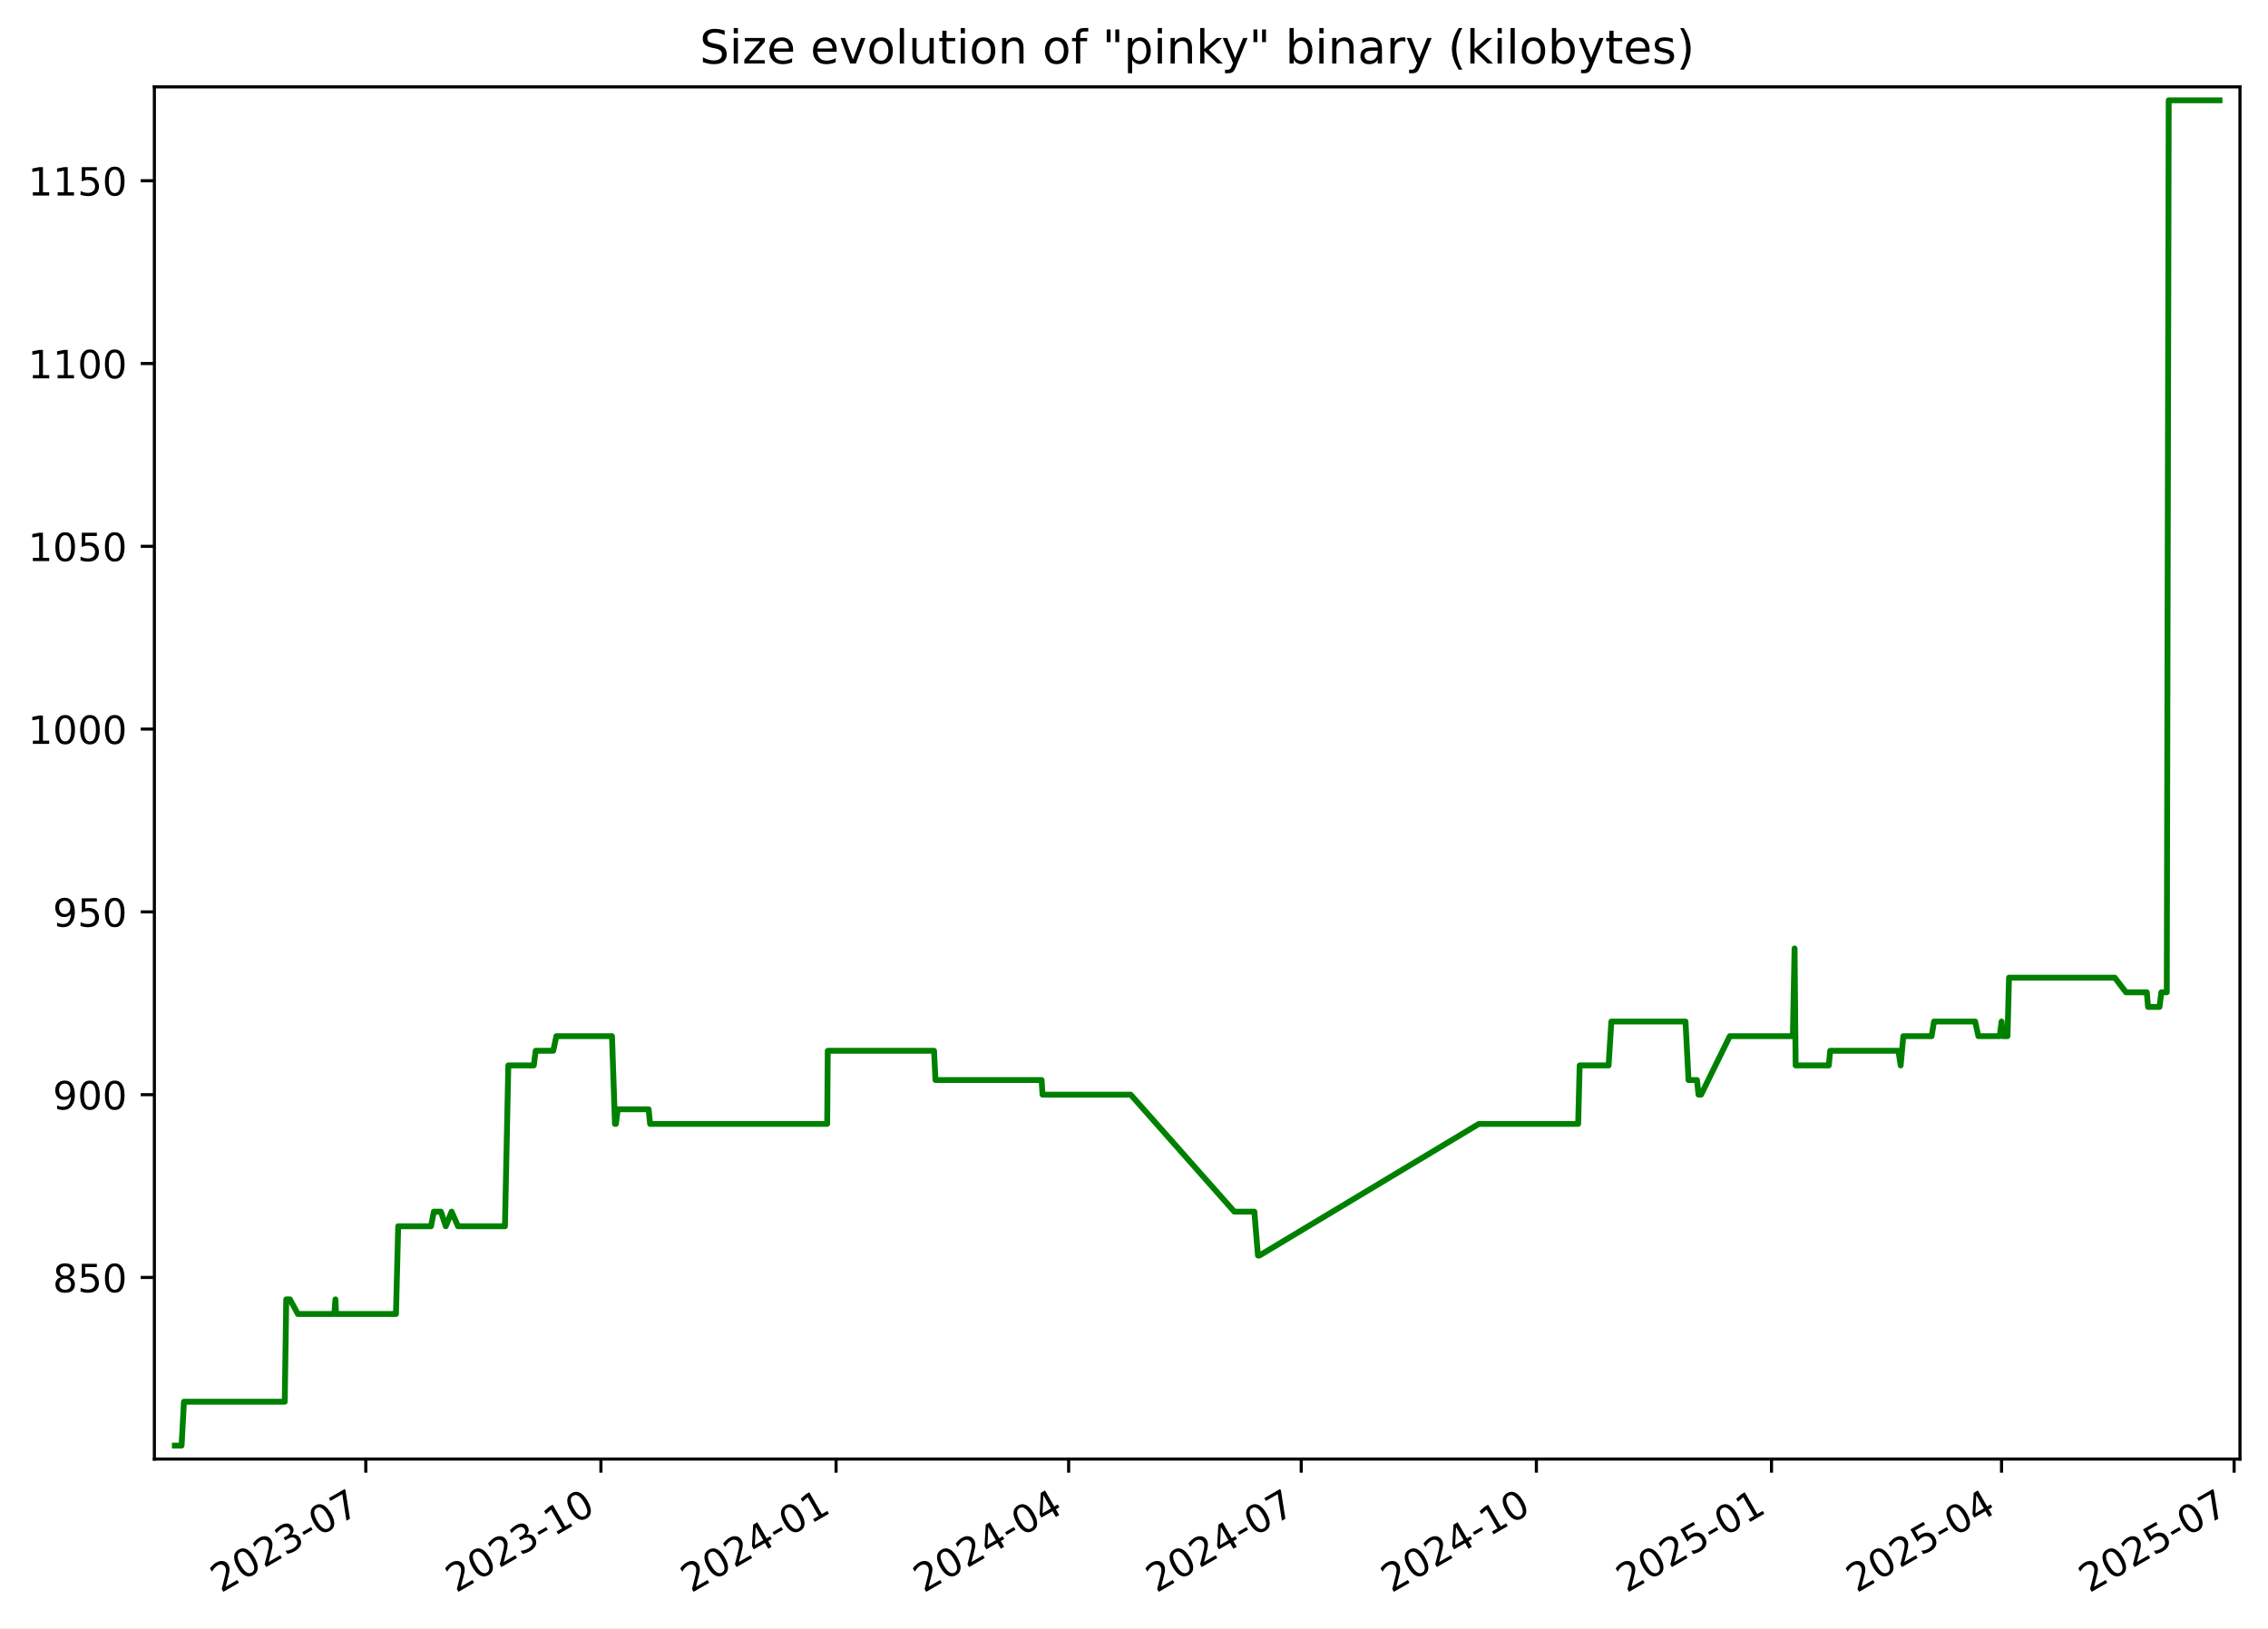
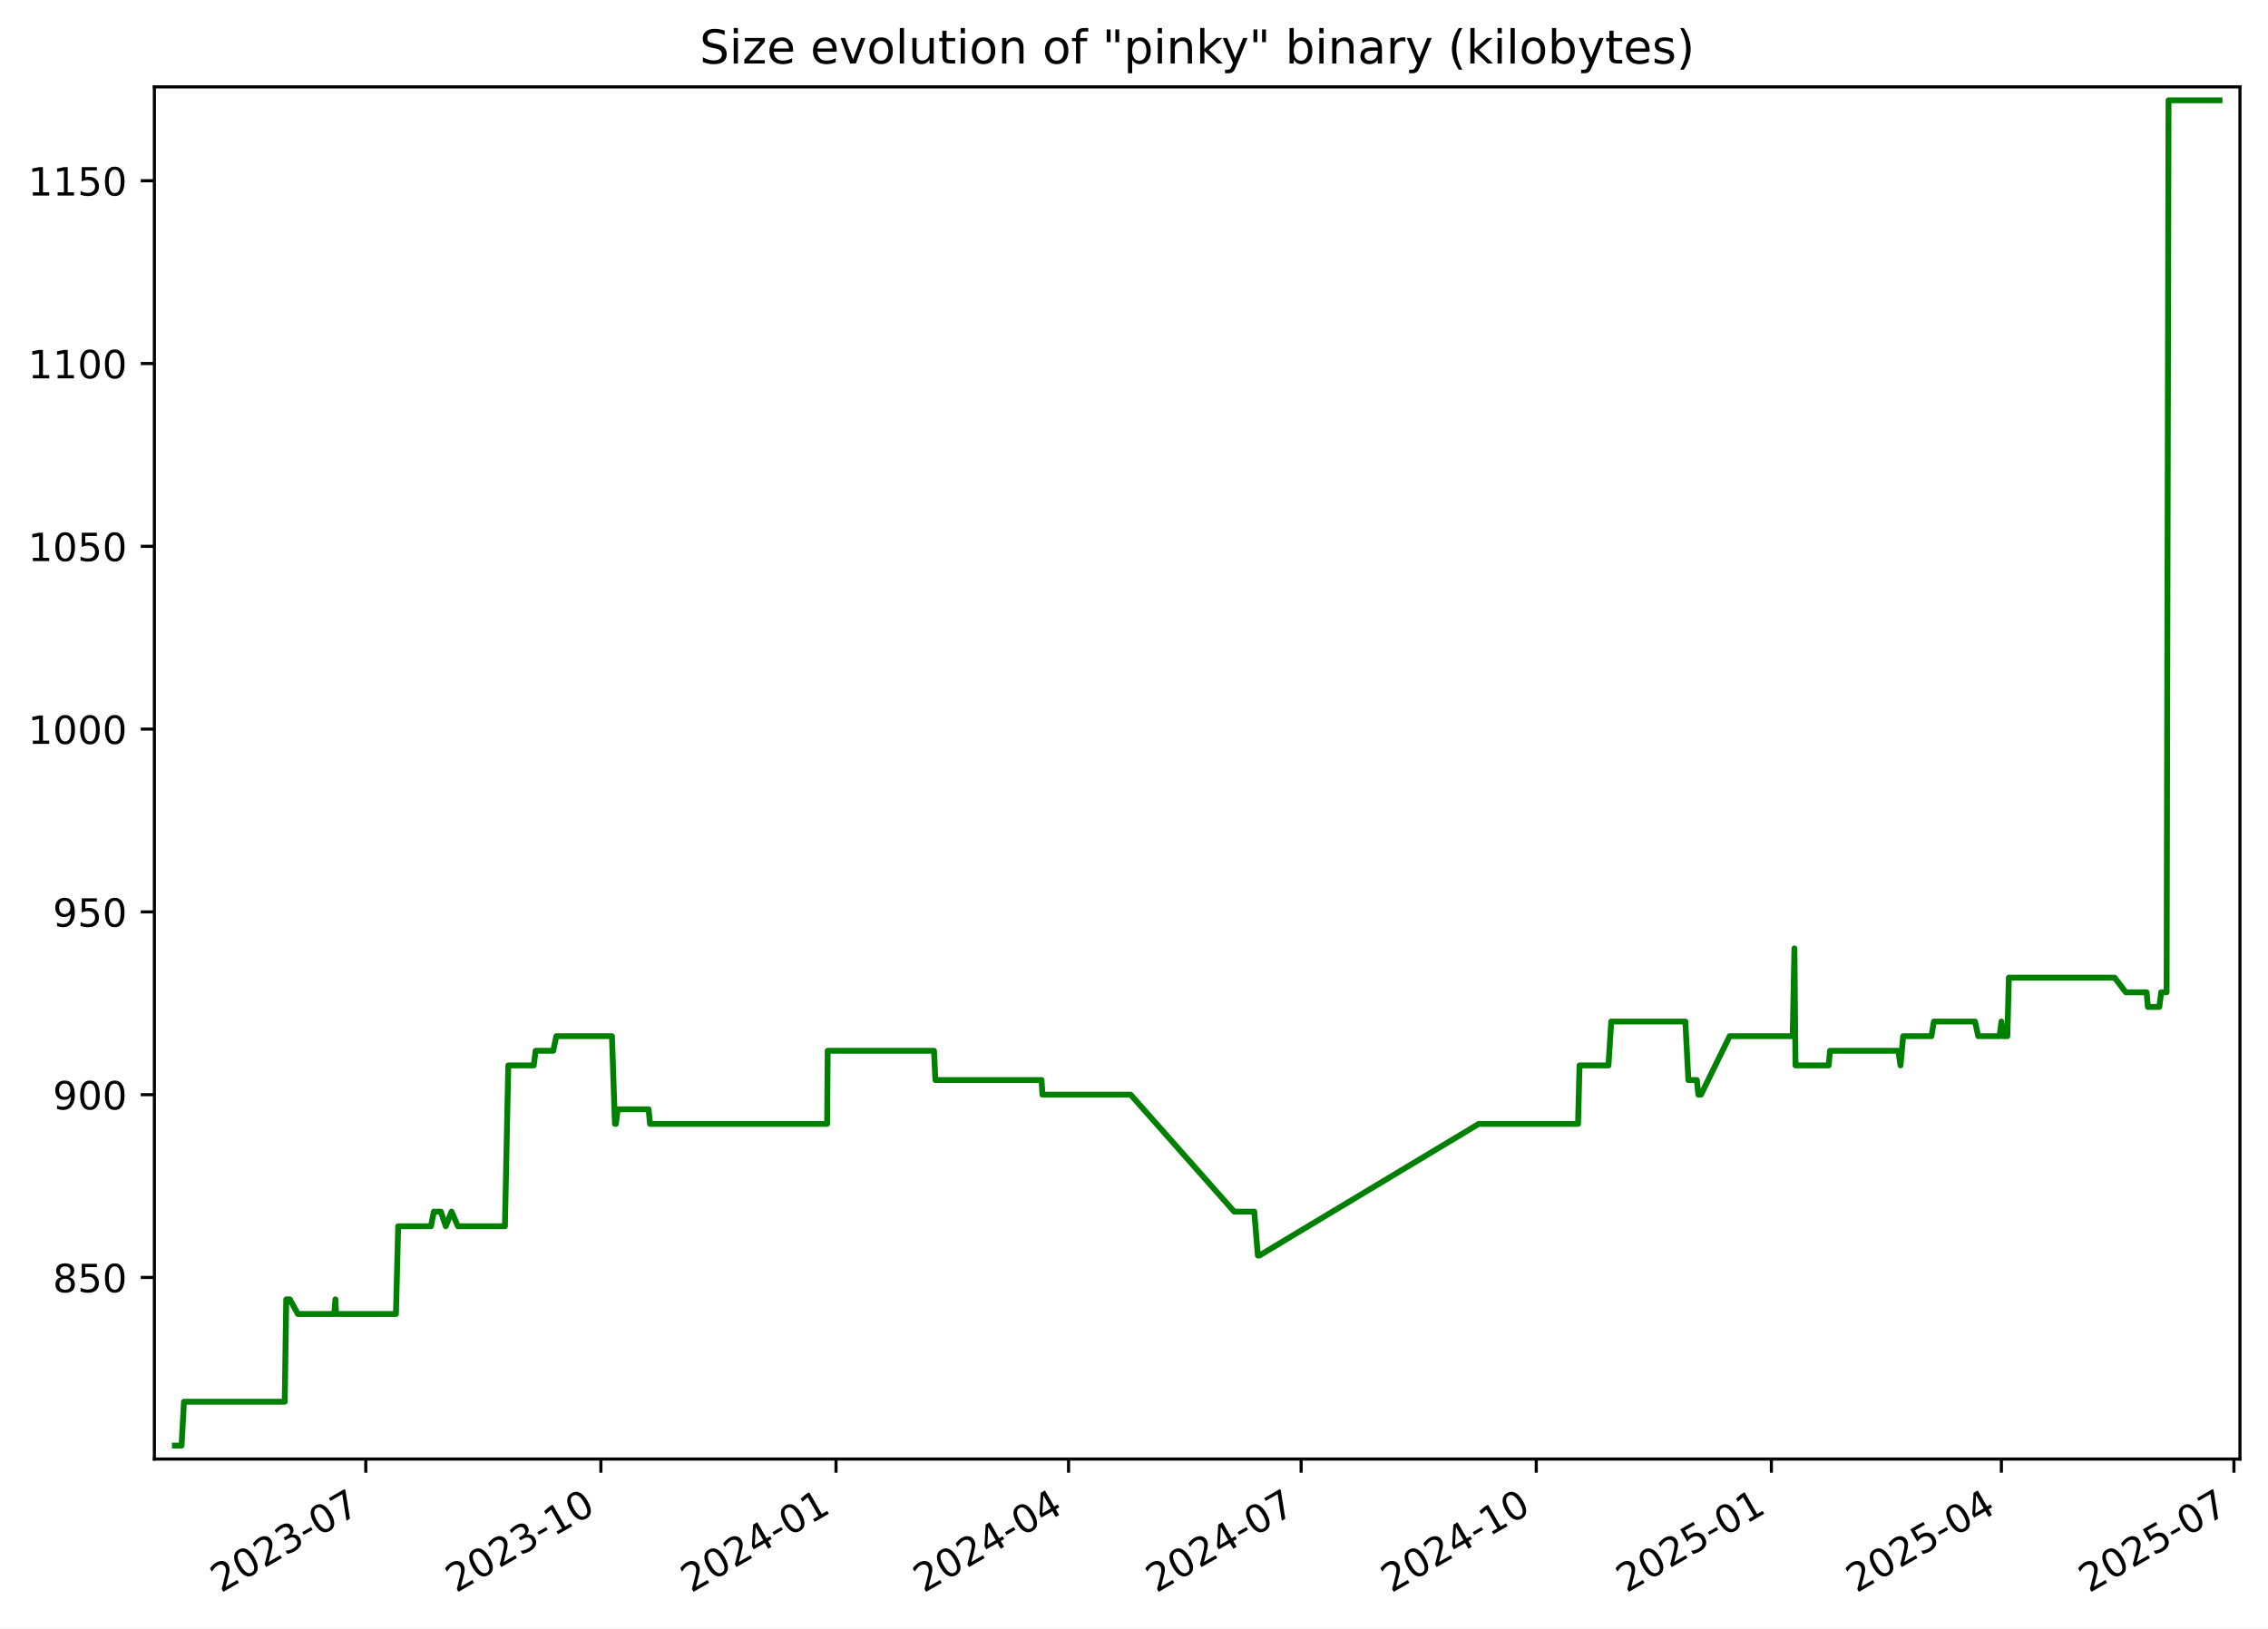
<svg xmlns="http://www.w3.org/2000/svg" xmlns:xlink="http://www.w3.org/1999/xlink" width="582.53pt" height="418.303pt" viewBox="0 0 582.53 418.303" version="1.1">
  <defs>
    <style type="text/css">*{stroke-linejoin: round; stroke-linecap: butt}</style>
  </defs>
  <g id="figure_1">
    <g id="patch_1">
      <path d="M -0 418.303  L 582.53 418.303  L 582.53 0  L -0 0  z " style="fill: #ffffff" />
    </g>
    <g id="axes_1">
      <g id="patch_2">
        <path d="M 39.65 374.83  L 575.33 374.83  L 575.33 22.318  L 39.65 22.318  z " style="fill: #ffffff" />
      </g>
      <g id="matplotlib.axis_1">
        <g id="xtick_1">
          <g id="line2d_1">
            <defs>
-               <path id="mc68f979a47" d="M 0 0  L 0 3.5  " style="stroke: #000000; stroke-width: 0.8" />
+               <path id="m406059e155" d="M 0 0  L 0 3.5  " style="stroke: #000000; stroke-width: 0.8" />
            </defs>
            <g>
-               <use xlink:href="#mc68f979a47" x="93.953" y="374.83" style="stroke: #000000; stroke-width: 0.8" />
+               <use xlink:href="#m406059e155" x="93.949" y="374.83" style="stroke: #000000; stroke-width: 0.8" />
            </g>
          </g>
          <g id="text_1">
-             <g transform="translate(56.72823 409.302) rotate(-30) scale(0.1 -0.1)">
+             <g transform="translate(56.72391 409.302) rotate(-30) scale(0.1 -0.1)">
              <defs>
                <path id="DejaVuSans-32" d="M 1228 531  L 3431 531  L 3431 0  L 469 0  L 469 531  Q 828 903 1448 1529  Q 2069 2156 2228 2338  Q 2531 2678 2651 2914  Q 2772 3150 2772 3378  Q 2772 3750 2511 3984  Q 2250 4219 1831 4219  Q 1534 4219 1204 4116  Q 875 4013 500 3803  L 500 4441  Q 881 4594 1212 4672  Q 1544 4750 1819 4750  Q 2544 4750 2975 4387  Q 3406 4025 3406 3419  Q 3406 3131 3298 2873  Q 3191 2616 2906 2266  Q 2828 2175 2409 1742  Q 1991 1309 1228 531  z " transform="scale(0.015625)" />
                <path id="DejaVuSans-30" d="M 2034 4250  Q 1547 4250 1301 3770  Q 1056 3291 1056 2328  Q 1056 1369 1301 889  Q 1547 409 2034 409  Q 2525 409 2770 889  Q 3016 1369 3016 2328  Q 3016 3291 2770 3770  Q 2525 4250 2034 4250  z M 2034 4750  Q 2819 4750 3233 4129  Q 3647 3509 3647 2328  Q 3647 1150 3233 529  Q 2819 -91 2034 -91  Q 1250 -91 836 529  Q 422 1150 422 2328  Q 422 3509 836 4129  Q 1250 4750 2034 4750  z " transform="scale(0.015625)" />
                <path id="DejaVuSans-33" d="M 2597 2516  Q 3050 2419 3304 2112  Q 3559 1806 3559 1356  Q 3559 666 3084 287  Q 2609 -91 1734 -91  Q 1441 -91 1130 -33  Q 819 25 488 141  L 488 750  Q 750 597 1062 519  Q 1375 441 1716 441  Q 2309 441 2620 675  Q 2931 909 2931 1356  Q 2931 1769 2642 2001  Q 2353 2234 1838 2234  L 1294 2234  L 1294 2753  L 1863 2753  Q 2328 2753 2575 2939  Q 2822 3125 2822 3475  Q 2822 3834 2567 4026  Q 2313 4219 1838 4219  Q 1578 4219 1281 4162  Q 984 4106 628 3988  L 628 4550  Q 988 4650 1302 4700  Q 1616 4750 1894 4750  Q 2613 4750 3031 4423  Q 3450 4097 3450 3541  Q 3450 3153 3228 2886  Q 3006 2619 2597 2516  z " transform="scale(0.015625)" />
                <path id="DejaVuSans-2d" d="M 313 2009  L 1997 2009  L 1997 1497  L 313 1497  L 313 2009  z " transform="scale(0.015625)" />
                <path id="DejaVuSans-37" d="M 525 4666  L 3525 4666  L 3525 4397  L 1831 0  L 1172 0  L 2766 4134  L 525 4134  L 525 4666  z " transform="scale(0.015625)" />
              </defs>
              <use xlink:href="#DejaVuSans-32" />
              <use xlink:href="#DejaVuSans-30" x="63.623" />
              <use xlink:href="#DejaVuSans-32" x="127.246" />
              <use xlink:href="#DejaVuSans-33" x="190.869" />
              <use xlink:href="#DejaVuSans-2d" x="254.492" />
              <use xlink:href="#DejaVuSans-30" x="290.576" />
              <use xlink:href="#DejaVuSans-37" x="354.199" />
            </g>
          </g>
        </g>
        <g id="xtick_2">
          <g id="line2d_2">
            <g>
-               <use xlink:href="#mc68f979a47" x="154.348" y="374.83" style="stroke: #000000; stroke-width: 0.8" />
+               <use xlink:href="#m406059e155" x="154.338" y="374.83" style="stroke: #000000; stroke-width: 0.8" />
            </g>
          </g>
          <g id="text_2">
-             <g transform="translate(117.1228 409.302) rotate(-30) scale(0.1 -0.1)">
+             <g transform="translate(117.1132 409.302) rotate(-30) scale(0.1 -0.1)">
              <defs>
                <path id="DejaVuSans-31" d="M 794 531  L 1825 531  L 1825 4091  L 703 3866  L 703 4441  L 1819 4666  L 2450 4666  L 2450 531  L 3481 531  L 3481 0  L 794 0  L 794 531  z " transform="scale(0.015625)" />
              </defs>
              <use xlink:href="#DejaVuSans-32" />
              <use xlink:href="#DejaVuSans-30" x="63.623" />
              <use xlink:href="#DejaVuSans-32" x="127.246" />
              <use xlink:href="#DejaVuSans-33" x="190.869" />
              <use xlink:href="#DejaVuSans-2d" x="254.492" />
              <use xlink:href="#DejaVuSans-31" x="290.576" />
              <use xlink:href="#DejaVuSans-30" x="354.199" />
            </g>
          </g>
        </g>
        <g id="xtick_3">
          <g id="line2d_3">
            <g>
-               <use xlink:href="#mc68f979a47" x="214.742" y="374.83" style="stroke: #000000; stroke-width: 0.8" />
+               <use xlink:href="#m406059e155" x="214.727" y="374.83" style="stroke: #000000; stroke-width: 0.8" />
            </g>
          </g>
          <g id="text_3">
-             <g transform="translate(177.5174 409.302) rotate(-30) scale(0.1 -0.1)">
+             <g transform="translate(177.5024 409.302) rotate(-30) scale(0.1 -0.1)">
              <defs>
                <path id="DejaVuSans-34" d="M 2419 4116  L 825 1625  L 2419 1625  L 2419 4116  z M 2253 4666  L 3047 4666  L 3047 1625  L 3713 1625  L 3713 1100  L 3047 1100  L 3047 0  L 2419 0  L 2419 1100  L 313 1100  L 313 1709  L 2253 4666  z " transform="scale(0.015625)" />
              </defs>
              <use xlink:href="#DejaVuSans-32" />
              <use xlink:href="#DejaVuSans-30" x="63.623" />
              <use xlink:href="#DejaVuSans-32" x="127.246" />
              <use xlink:href="#DejaVuSans-34" x="190.869" />
              <use xlink:href="#DejaVuSans-2d" x="254.492" />
              <use xlink:href="#DejaVuSans-30" x="290.576" />
              <use xlink:href="#DejaVuSans-31" x="354.199" />
            </g>
          </g>
        </g>
        <g id="xtick_4">
          <g id="line2d_4">
            <g>
-               <use xlink:href="#mc68f979a47" x="274.48" y="374.83" style="stroke: #000000; stroke-width: 0.8" />
+               <use xlink:href="#m406059e155" x="274.46" y="374.83" style="stroke: #000000; stroke-width: 0.8" />
            </g>
          </g>
          <g id="text_4">
-             <g transform="translate(237.2555 409.302) rotate(-30) scale(0.1 -0.1)">
+             <g transform="translate(237.2353 409.302) rotate(-30) scale(0.1 -0.1)">
              <use xlink:href="#DejaVuSans-32" />
              <use xlink:href="#DejaVuSans-30" x="63.623" />
              <use xlink:href="#DejaVuSans-32" x="127.246" />
              <use xlink:href="#DejaVuSans-34" x="190.869" />
              <use xlink:href="#DejaVuSans-2d" x="254.492" />
              <use xlink:href="#DejaVuSans-30" x="290.576" />
              <use xlink:href="#DejaVuSans-34" x="354.199" />
            </g>
          </g>
        </g>
        <g id="xtick_5">
          <g id="line2d_5">
            <g>
-               <use xlink:href="#mc68f979a47" x="334.218" y="374.83" style="stroke: #000000; stroke-width: 0.8" />
+               <use xlink:href="#m406059e155" x="334.193" y="374.83" style="stroke: #000000; stroke-width: 0.8" />
            </g>
          </g>
          <g id="text_5">
-             <g transform="translate(296.9937 409.302) rotate(-30) scale(0.1 -0.1)">
+             <g transform="translate(296.9681 409.302) rotate(-30) scale(0.1 -0.1)">
              <use xlink:href="#DejaVuSans-32" />
              <use xlink:href="#DejaVuSans-30" x="63.623" />
              <use xlink:href="#DejaVuSans-32" x="127.246" />
              <use xlink:href="#DejaVuSans-34" x="190.869" />
              <use xlink:href="#DejaVuSans-2d" x="254.492" />
              <use xlink:href="#DejaVuSans-30" x="290.576" />
              <use xlink:href="#DejaVuSans-37" x="354.199" />
            </g>
          </g>
        </g>
        <g id="xtick_6">
          <g id="line2d_6">
            <g>
-               <use xlink:href="#mc68f979a47" x="394.613" y="374.83" style="stroke: #000000; stroke-width: 0.8" />
+               <use xlink:href="#m406059e155" x="394.582" y="374.83" style="stroke: #000000; stroke-width: 0.8" />
            </g>
          </g>
          <g id="text_6">
-             <g transform="translate(357.3882 409.302) rotate(-30) scale(0.1 -0.1)">
+             <g transform="translate(357.3574 409.302) rotate(-30) scale(0.1 -0.1)">
              <use xlink:href="#DejaVuSans-32" />
              <use xlink:href="#DejaVuSans-30" x="63.623" />
              <use xlink:href="#DejaVuSans-32" x="127.246" />
              <use xlink:href="#DejaVuSans-34" x="190.869" />
              <use xlink:href="#DejaVuSans-2d" x="254.492" />
              <use xlink:href="#DejaVuSans-31" x="290.576" />
              <use xlink:href="#DejaVuSans-30" x="354.199" />
            </g>
          </g>
        </g>
        <g id="xtick_7">
          <g id="line2d_7">
            <g>
-               <use xlink:href="#mc68f979a47" x="455.008" y="374.83" style="stroke: #000000; stroke-width: 0.8" />
+               <use xlink:href="#m406059e155" x="454.971" y="374.83" style="stroke: #000000; stroke-width: 0.8" />
            </g>
          </g>
          <g id="text_7">
-             <g transform="translate(417.7828 409.302) rotate(-30) scale(0.1 -0.1)">
+             <g transform="translate(417.7467 409.302) rotate(-30) scale(0.1 -0.1)">
              <defs>
                <path id="DejaVuSans-35" d="M 691 4666  L 3169 4666  L 3169 4134  L 1269 4134  L 1269 2991  Q 1406 3038 1543 3061  Q 1681 3084 1819 3084  Q 2600 3084 3056 2656  Q 3513 2228 3513 1497  Q 3513 744 3044 326  Q 2575 -91 1722 -91  Q 1428 -91 1123 -41  Q 819 9 494 109  L 494 744  Q 775 591 1075 516  Q 1375 441 1709 441  Q 2250 441 2565 725  Q 2881 1009 2881 1497  Q 2881 1984 2565 2268  Q 2250 2553 1709 2553  Q 1456 2553 1204 2497  Q 953 2441 691 2322  L 691 4666  z " transform="scale(0.015625)" />
              </defs>
              <use xlink:href="#DejaVuSans-32" />
              <use xlink:href="#DejaVuSans-30" x="63.623" />
              <use xlink:href="#DejaVuSans-32" x="127.246" />
              <use xlink:href="#DejaVuSans-35" x="190.869" />
              <use xlink:href="#DejaVuSans-2d" x="254.492" />
              <use xlink:href="#DejaVuSans-30" x="290.576" />
              <use xlink:href="#DejaVuSans-31" x="354.199" />
            </g>
          </g>
        </g>
        <g id="xtick_8">
          <g id="line2d_8">
            <g>
-               <use xlink:href="#mc68f979a47" x="514.089" y="374.83" style="stroke: #000000; stroke-width: 0.8" />
+               <use xlink:href="#m406059e155" x="514.048" y="374.83" style="stroke: #000000; stroke-width: 0.8" />
            </g>
          </g>
          <g id="text_8">
-             <g transform="translate(476.8645 409.302) rotate(-30) scale(0.1 -0.1)">
+             <g transform="translate(476.8231 409.302) rotate(-30) scale(0.1 -0.1)">
              <use xlink:href="#DejaVuSans-32" />
              <use xlink:href="#DejaVuSans-30" x="63.623" />
              <use xlink:href="#DejaVuSans-32" x="127.246" />
              <use xlink:href="#DejaVuSans-35" x="190.869" />
              <use xlink:href="#DejaVuSans-2d" x="254.492" />
              <use xlink:href="#DejaVuSans-30" x="290.576" />
              <use xlink:href="#DejaVuSans-34" x="354.199" />
            </g>
          </g>
        </g>
        <g id="xtick_9">
          <g id="line2d_9">
            <g>
-               <use xlink:href="#mc68f979a47" x="573.827" y="374.83" style="stroke: #000000; stroke-width: 0.8" />
+               <use xlink:href="#m406059e155" x="573.781" y="374.83" style="stroke: #000000; stroke-width: 0.8" />
            </g>
          </g>
          <g id="text_9">
-             <g transform="translate(536.6026 409.302) rotate(-30) scale(0.1 -0.1)">
+             <g transform="translate(536.556 409.302) rotate(-30) scale(0.1 -0.1)">
              <use xlink:href="#DejaVuSans-32" />
              <use xlink:href="#DejaVuSans-30" x="63.623" />
              <use xlink:href="#DejaVuSans-32" x="127.246" />
              <use xlink:href="#DejaVuSans-35" x="190.869" />
              <use xlink:href="#DejaVuSans-2d" x="254.492" />
              <use xlink:href="#DejaVuSans-30" x="290.576" />
              <use xlink:href="#DejaVuSans-37" x="354.199" />
            </g>
          </g>
        </g>
      </g>
      <g id="matplotlib.axis_2">
        <g id="ytick_1">
          <g id="line2d_10">
            <defs>
-               <path id="m23b4f09ba6" d="M 0 0  L -3.5 0  " style="stroke: #000000; stroke-width: 0.8" />
+               <path id="mcd82c67062" d="M 0 0  L -3.5 0  " style="stroke: #000000; stroke-width: 0.8" />
            </defs>
            <g>
-               <use xlink:href="#m23b4f09ba6" x="39.65" y="328.174" style="stroke: #000000; stroke-width: 0.8" />
+               <use xlink:href="#mcd82c67062" x="39.65" y="328.174" style="stroke: #000000; stroke-width: 0.8" />
            </g>
          </g>
          <g id="text_10">
            <g transform="translate(13.5625 331.9733) scale(0.1 -0.1)">
              <defs>
                <path id="DejaVuSans-38" d="M 2034 2216  Q 1584 2216 1326 1975  Q 1069 1734 1069 1313  Q 1069 891 1326 650  Q 1584 409 2034 409  Q 2484 409 2743 651  Q 3003 894 3003 1313  Q 3003 1734 2745 1975  Q 2488 2216 2034 2216  z M 1403 2484  Q 997 2584 770 2862  Q 544 3141 544 3541  Q 544 4100 942 4425  Q 1341 4750 2034 4750  Q 2731 4750 3128 4425  Q 3525 4100 3525 3541  Q 3525 3141 3298 2862  Q 3072 2584 2669 2484  Q 3125 2378 3379 2068  Q 3634 1759 3634 1313  Q 3634 634 3220 271  Q 2806 -91 2034 -91  Q 1263 -91 848 271  Q 434 634 434 1313  Q 434 1759 690 2068  Q 947 2378 1403 2484  z M 1172 3481  Q 1172 3119 1398 2916  Q 1625 2713 2034 2713  Q 2441 2713 2670 2916  Q 2900 3119 2900 3481  Q 2900 3844 2670 4047  Q 2441 4250 2034 4250  Q 1625 4250 1398 4047  Q 1172 3844 1172 3481  z " transform="scale(0.015625)" />
              </defs>
              <use xlink:href="#DejaVuSans-38" />
              <use xlink:href="#DejaVuSans-35" x="63.623" />
              <use xlink:href="#DejaVuSans-30" x="127.246" />
            </g>
          </g>
        </g>
        <g id="ytick_2">
          <g id="line2d_11">
            <g>
-               <use xlink:href="#m23b4f09ba6" x="39.65" y="281.218" style="stroke: #000000; stroke-width: 0.8" />
+               <use xlink:href="#mcd82c67062" x="39.65" y="281.218" style="stroke: #000000; stroke-width: 0.8" />
            </g>
          </g>
          <g id="text_11">
            <g transform="translate(13.5625 285.0168) scale(0.1 -0.1)">
              <defs>
                <path id="DejaVuSans-39" d="M 703 97  L 703 672  Q 941 559 1184 500  Q 1428 441 1663 441  Q 2288 441 2617 861  Q 2947 1281 2994 2138  Q 2813 1869 2534 1725  Q 2256 1581 1919 1581  Q 1219 1581 811 2004  Q 403 2428 403 3163  Q 403 3881 828 4315  Q 1253 4750 1959 4750  Q 2769 4750 3195 4129  Q 3622 3509 3622 2328  Q 3622 1225 3098 567  Q 2575 -91 1691 -91  Q 1453 -91 1209 -44  Q 966 3 703 97  z M 1959 2075  Q 2384 2075 2632 2365  Q 2881 2656 2881 3163  Q 2881 3666 2632 3958  Q 2384 4250 1959 4250  Q 1534 4250 1286 3958  Q 1038 3666 1038 3163  Q 1038 2656 1286 2365  Q 1534 2075 1959 2075  z " transform="scale(0.015625)" />
              </defs>
              <use xlink:href="#DejaVuSans-39" />
              <use xlink:href="#DejaVuSans-30" x="63.623" />
              <use xlink:href="#DejaVuSans-30" x="127.246" />
            </g>
          </g>
        </g>
        <g id="ytick_3">
          <g id="line2d_12">
            <g>
-               <use xlink:href="#m23b4f09ba6" x="39.65" y="234.261" style="stroke: #000000; stroke-width: 0.8" />
+               <use xlink:href="#mcd82c67062" x="39.65" y="234.261" style="stroke: #000000; stroke-width: 0.8" />
            </g>
          </g>
          <g id="text_12">
            <g transform="translate(13.5625 238.0603) scale(0.1 -0.1)">
              <use xlink:href="#DejaVuSans-39" />
              <use xlink:href="#DejaVuSans-35" x="63.623" />
              <use xlink:href="#DejaVuSans-30" x="127.246" />
            </g>
          </g>
        </g>
        <g id="ytick_4">
          <g id="line2d_13">
            <g>
-               <use xlink:href="#m23b4f09ba6" x="39.65" y="187.305" style="stroke: #000000; stroke-width: 0.8" />
+               <use xlink:href="#mcd82c67062" x="39.65" y="187.305" style="stroke: #000000; stroke-width: 0.8" />
            </g>
          </g>
          <g id="text_13">
            <g transform="translate(7.2 191.1038) scale(0.1 -0.1)">
              <use xlink:href="#DejaVuSans-31" />
              <use xlink:href="#DejaVuSans-30" x="63.623" />
              <use xlink:href="#DejaVuSans-30" x="127.246" />
              <use xlink:href="#DejaVuSans-30" x="190.869" />
            </g>
          </g>
        </g>
        <g id="ytick_5">
          <g id="line2d_14">
            <g>
-               <use xlink:href="#m23b4f09ba6" x="39.65" y="140.348" style="stroke: #000000; stroke-width: 0.8" />
+               <use xlink:href="#mcd82c67062" x="39.65" y="140.348" style="stroke: #000000; stroke-width: 0.8" />
            </g>
          </g>
          <g id="text_14">
            <g transform="translate(7.2 144.1473) scale(0.1 -0.1)">
              <use xlink:href="#DejaVuSans-31" />
              <use xlink:href="#DejaVuSans-30" x="63.623" />
              <use xlink:href="#DejaVuSans-35" x="127.246" />
              <use xlink:href="#DejaVuSans-30" x="190.869" />
            </g>
          </g>
        </g>
        <g id="ytick_6">
          <g id="line2d_15">
            <g>
-               <use xlink:href="#m23b4f09ba6" x="39.65" y="93.392" style="stroke: #000000; stroke-width: 0.8" />
+               <use xlink:href="#mcd82c67062" x="39.65" y="93.392" style="stroke: #000000; stroke-width: 0.8" />
            </g>
          </g>
          <g id="text_15">
            <g transform="translate(7.2 97.19074) scale(0.1 -0.1)">
              <use xlink:href="#DejaVuSans-31" />
              <use xlink:href="#DejaVuSans-31" x="63.623" />
              <use xlink:href="#DejaVuSans-30" x="127.246" />
              <use xlink:href="#DejaVuSans-30" x="190.869" />
            </g>
          </g>
        </g>
        <g id="ytick_7">
          <g id="line2d_16">
            <g>
-               <use xlink:href="#m23b4f09ba6" x="39.65" y="46.435" style="stroke: #000000; stroke-width: 0.8" />
+               <use xlink:href="#mcd82c67062" x="39.65" y="46.435" style="stroke: #000000; stroke-width: 0.8" />
            </g>
          </g>
          <g id="text_16">
            <g transform="translate(7.2 50.23421) scale(0.1 -0.1)">
              <use xlink:href="#DejaVuSans-31" />
              <use xlink:href="#DejaVuSans-31" x="63.623" />
              <use xlink:href="#DejaVuSans-35" x="127.246" />
              <use xlink:href="#DejaVuSans-30" x="190.869" />
            </g>
          </g>
        </g>
      </g>
      <g id="line2d_17">
-         <path d="M 44.902 371.374  L 46.64 371.374  L 47.247 360.105  L 73.138 360.105  L 73.523 333.809  L 74.461 333.809  L 76.507 337.565  L 85.873 337.565  L 86.152 333.809  L 86.318 337.565  L 101.706 337.565  L 102.277 315.026  L 110.698 315.026  L 111.443 311.27  L 113.239 311.27  L 114.498 315.026  L 115.986 311.27  L 117.635 315.026  L 129.696 315.026  L 130.561 273.705  L 137.103 273.705  L 137.585 269.948  L 142.099 269.948  L 142.901 266.192  L 157.19 266.192  L 157.952 288.731  L 158.201 288.731  L 158.663 284.974  L 166.593 284.974  L 166.978 288.731  L 212.464 288.731  L 212.606 269.948  L 239.908 269.948  L 240.277 277.461  L 267.535 277.461  L 267.768 281.218  L 290.42 281.218  L 317.027 311.27  L 322.176 311.27  L 323.101 322.539  L 323.5 322.539  L 379.833 288.731  L 405.35 288.731  L 405.733 273.705  L 413.164 273.705  L 413.874 262.435  L 432.919 262.435  L 433.69 277.461  L 435.864 277.461  L 436.254 281.218  L 436.922 281.218  L 444.295 266.192  L 460.493 266.192  L 460.93 243.652  L 461.206 273.705  L 469.725 273.705  L 470.077 269.948  L 487.608 269.948  L 488.178 273.705  L 488.867 266.192  L 496.127 266.192  L 496.745 262.435  L 507.317 262.435  L 508.147 266.192  L 513.627 266.192  L 514.1 262.435  L 514.392 266.192  L 515.625 266.192  L 516.011 251.165  L 543.186 251.165  L 546.054 254.922  L 551.402 254.922  L 551.717 258.678  L 554.662 258.678  L 555.137 254.922  L 556.53 254.922  L 557.028 25.774  L 570.078 25.774  L 570.078 25.774  " clip-path="url(#p898571cfe8)" style="fill: none; stroke: #008000; stroke-width: 1.5; stroke-linecap: square" />
+         <path d="M 44.902 371.374  L 46.639 371.374  L 47.247 360.105  L 73.136 360.105  L 73.52 333.809  L 74.458 333.809  L 76.504 337.565  L 85.869 337.565  L 86.148 333.809  L 86.314 337.565  L 101.701 337.565  L 102.272 315.026  L 110.692 315.026  L 111.437 311.27  L 113.233 311.27  L 114.492 315.026  L 115.98 311.27  L 117.629 315.026  L 129.689 315.026  L 130.553 273.705  L 137.094 273.705  L 137.577 269.948  L 142.091 269.948  L 142.893 266.192  L 157.18 266.192  L 157.942 288.731  L 158.191 288.731  L 158.652 284.974  L 166.582 284.974  L 166.968 288.731  L 212.449 288.731  L 212.591 269.948  L 239.891 269.948  L 240.259 277.461  L 267.515 277.461  L 267.748 281.218  L 290.398 281.218  L 317.003 311.27  L 322.152 311.27  L 323.076 322.539  L 323.476 322.539  L 379.803 288.731  L 405.319 288.731  L 405.701 273.705  L 413.131 273.705  L 413.841 262.435  L 432.885 262.435  L 433.655 277.461  L 435.829 277.461  L 436.219 281.218  L 436.887 281.218  L 444.26 266.192  L 460.456 266.192  L 460.894 243.652  L 461.169 273.705  L 469.688 273.705  L 470.039 269.948  L 487.569 269.948  L 488.138 273.705  L 488.828 266.192  L 496.087 266.192  L 496.705 262.435  L 507.276 262.435  L 508.106 266.192  L 513.586 266.192  L 514.059 262.435  L 514.351 266.192  L 515.583 266.192  L 515.97 251.165  L 543.142 251.165  L 546.01 254.922  L 551.357 254.922  L 551.673 258.678  L 554.617 258.678  L 555.092 254.922  L 556.485 254.922  L 556.983 25.774  L 570.078 25.774  L 570.078 25.774  " clip-path="url(#p927aff29d0)" style="fill: none; stroke: #008000; stroke-width: 1.5; stroke-linecap: square" />
      </g>
      <g id="patch_3">
        <path d="M 39.65 374.83  L 39.65 22.318  " style="fill: none; stroke: #000000; stroke-width: 0.8; stroke-linejoin: miter; stroke-linecap: square" />
      </g>
      <g id="patch_4">
        <path d="M 575.33 374.83  L 575.33 22.318  " style="fill: none; stroke: #000000; stroke-width: 0.8; stroke-linejoin: miter; stroke-linecap: square" />
      </g>
      <g id="patch_5">
        <path d="M 39.65 374.83  L 575.33 374.83  " style="fill: none; stroke: #000000; stroke-width: 0.8; stroke-linejoin: miter; stroke-linecap: square" />
      </g>
      <g id="patch_6">
        <path d="M 39.65 22.318  L 575.33 22.318  " style="fill: none; stroke: #000000; stroke-width: 0.8; stroke-linejoin: miter; stroke-linecap: square" />
      </g>
      <g id="text_17">
        <g transform="translate(179.7078 16.31812) scale(0.12 -0.12)">
          <defs>
            <path id="DejaVuSans-53" d="M 3425 4513  L 3425 3897  Q 3066 4069 2747 4153  Q 2428 4238 2131 4238  Q 1616 4238 1336 4038  Q 1056 3838 1056 3469  Q 1056 3159 1242 3001  Q 1428 2844 1947 2747  L 2328 2669  Q 3034 2534 3370 2195  Q 3706 1856 3706 1288  Q 3706 609 3251 259  Q 2797 -91 1919 -91  Q 1588 -91 1214 -16  Q 841 59 441 206  L 441 856  Q 825 641 1194 531  Q 1563 422 1919 422  Q 2459 422 2753 634  Q 3047 847 3047 1241  Q 3047 1584 2836 1778  Q 2625 1972 2144 2069  L 1759 2144  Q 1053 2284 737 2584  Q 422 2884 422 3419  Q 422 4038 858 4394  Q 1294 4750 2059 4750  Q 2388 4750 2728 4690  Q 3069 4631 3425 4513  z " transform="scale(0.015625)" />
            <path id="DejaVuSans-69" d="M 603 3500  L 1178 3500  L 1178 0  L 603 0  L 603 3500  z M 603 4863  L 1178 4863  L 1178 4134  L 603 4134  L 603 4863  z " transform="scale(0.015625)" />
            <path id="DejaVuSans-7a" d="M 353 3500  L 3084 3500  L 3084 2975  L 922 459  L 3084 459  L 3084 0  L 275 0  L 275 525  L 2438 3041  L 353 3041  L 353 3500  z " transform="scale(0.015625)" />
            <path id="DejaVuSans-65" d="M 3597 1894  L 3597 1613  L 953 1613  Q 991 1019 1311 708  Q 1631 397 2203 397  Q 2534 397 2845 478  Q 3156 559 3463 722  L 3463 178  Q 3153 47 2828 -22  Q 2503 -91 2169 -91  Q 1331 -91 842 396  Q 353 884 353 1716  Q 353 2575 817 3079  Q 1281 3584 2069 3584  Q 2775 3584 3186 3129  Q 3597 2675 3597 1894  z M 3022 2063  Q 3016 2534 2758 2815  Q 2500 3097 2075 3097  Q 1594 3097 1305 2825  Q 1016 2553 972 2059  L 3022 2063  z " transform="scale(0.015625)" />
            <path id="DejaVuSans-20" transform="scale(0.015625)" />
            <path id="DejaVuSans-76" d="M 191 3500  L 800 3500  L 1894 563  L 2988 3500  L 3597 3500  L 2284 0  L 1503 0  L 191 3500  z " transform="scale(0.015625)" />
            <path id="DejaVuSans-6f" d="M 1959 3097  Q 1497 3097 1228 2736  Q 959 2375 959 1747  Q 959 1119 1226 758  Q 1494 397 1959 397  Q 2419 397 2687 759  Q 2956 1122 2956 1747  Q 2956 2369 2687 2733  Q 2419 3097 1959 3097  z M 1959 3584  Q 2709 3584 3137 3096  Q 3566 2609 3566 1747  Q 3566 888 3137 398  Q 2709 -91 1959 -91  Q 1206 -91 779 398  Q 353 888 353 1747  Q 353 2609 779 3096  Q 1206 3584 1959 3584  z " transform="scale(0.015625)" />
            <path id="DejaVuSans-6c" d="M 603 4863  L 1178 4863  L 1178 0  L 603 0  L 603 4863  z " transform="scale(0.015625)" />
            <path id="DejaVuSans-75" d="M 544 1381  L 544 3500  L 1119 3500  L 1119 1403  Q 1119 906 1312 657  Q 1506 409 1894 409  Q 2359 409 2629 706  Q 2900 1003 2900 1516  L 2900 3500  L 3475 3500  L 3475 0  L 2900 0  L 2900 538  Q 2691 219 2414 64  Q 2138 -91 1772 -91  Q 1169 -91 856 284  Q 544 659 544 1381  z M 1991 3584  L 1991 3584  z " transform="scale(0.015625)" />
            <path id="DejaVuSans-74" d="M 1172 4494  L 1172 3500  L 2356 3500  L 2356 3053  L 1172 3053  L 1172 1153  Q 1172 725 1289 603  Q 1406 481 1766 481  L 2356 481  L 2356 0  L 1766 0  Q 1100 0 847 248  Q 594 497 594 1153  L 594 3053  L 172 3053  L 172 3500  L 594 3500  L 594 4494  L 1172 4494  z " transform="scale(0.015625)" />
            <path id="DejaVuSans-6e" d="M 3513 2113  L 3513 0  L 2938 0  L 2938 2094  Q 2938 2591 2744 2837  Q 2550 3084 2163 3084  Q 1697 3084 1428 2787  Q 1159 2491 1159 1978  L 1159 0  L 581 0  L 581 3500  L 1159 3500  L 1159 2956  Q 1366 3272 1645 3428  Q 1925 3584 2291 3584  Q 2894 3584 3203 3211  Q 3513 2838 3513 2113  z " transform="scale(0.015625)" />
            <path id="DejaVuSans-66" d="M 2375 4863  L 2375 4384  L 1825 4384  Q 1516 4384 1395 4259  Q 1275 4134 1275 3809  L 1275 3500  L 2222 3500  L 2222 3053  L 1275 3053  L 1275 0  L 697 0  L 697 3053  L 147 3053  L 147 3500  L 697 3500  L 697 3744  Q 697 4328 969 4595  Q 1241 4863 1831 4863  L 2375 4863  z " transform="scale(0.015625)" />
            <path id="DejaVuSans-22" d="M 1147 4666  L 1147 2931  L 616 2931  L 616 4666  L 1147 4666  z M 2328 4666  L 2328 2931  L 1797 2931  L 1797 4666  L 2328 4666  z " transform="scale(0.015625)" />
            <path id="DejaVuSans-70" d="M 1159 525  L 1159 -1331  L 581 -1331  L 581 3500  L 1159 3500  L 1159 2969  Q 1341 3281 1617 3432  Q 1894 3584 2278 3584  Q 2916 3584 3314 3078  Q 3713 2572 3713 1747  Q 3713 922 3314 415  Q 2916 -91 2278 -91  Q 1894 -91 1617 61  Q 1341 213 1159 525  z M 3116 1747  Q 3116 2381 2855 2742  Q 2594 3103 2138 3103  Q 1681 3103 1420 2742  Q 1159 2381 1159 1747  Q 1159 1113 1420 752  Q 1681 391 2138 391  Q 2594 391 2855 752  Q 3116 1113 3116 1747  z " transform="scale(0.015625)" />
            <path id="DejaVuSans-6b" d="M 581 4863  L 1159 4863  L 1159 1991  L 2875 3500  L 3609 3500  L 1753 1863  L 3688 0  L 2938 0  L 1159 1709  L 1159 0  L 581 0  L 581 4863  z " transform="scale(0.015625)" />
            <path id="DejaVuSans-79" d="M 2059 -325  Q 1816 -950 1584 -1140  Q 1353 -1331 966 -1331  L 506 -1331  L 506 -850  L 844 -850  Q 1081 -850 1212 -737  Q 1344 -625 1503 -206  L 1606 56  L 191 3500  L 800 3500  L 1894 763  L 2988 3500  L 3597 3500  L 2059 -325  z " transform="scale(0.015625)" />
            <path id="DejaVuSans-62" d="M 3116 1747  Q 3116 2381 2855 2742  Q 2594 3103 2138 3103  Q 1681 3103 1420 2742  Q 1159 2381 1159 1747  Q 1159 1113 1420 752  Q 1681 391 2138 391  Q 2594 391 2855 752  Q 3116 1113 3116 1747  z M 1159 2969  Q 1341 3281 1617 3432  Q 1894 3584 2278 3584  Q 2916 3584 3314 3078  Q 3713 2572 3713 1747  Q 3713 922 3314 415  Q 2916 -91 2278 -91  Q 1894 -91 1617 61  Q 1341 213 1159 525  L 1159 0  L 581 0  L 581 4863  L 1159 4863  L 1159 2969  z " transform="scale(0.015625)" />
            <path id="DejaVuSans-61" d="M 2194 1759  Q 1497 1759 1228 1600  Q 959 1441 959 1056  Q 959 750 1161 570  Q 1363 391 1709 391  Q 2188 391 2477 730  Q 2766 1069 2766 1631  L 2766 1759  L 2194 1759  z M 3341 1997  L 3341 0  L 2766 0  L 2766 531  Q 2569 213 2275 61  Q 1981 -91 1556 -91  Q 1019 -91 701 211  Q 384 513 384 1019  Q 384 1609 779 1909  Q 1175 2209 1959 2209  L 2766 2209  L 2766 2266  Q 2766 2663 2505 2880  Q 2244 3097 1772 3097  Q 1472 3097 1187 3025  Q 903 2953 641 2809  L 641 3341  Q 956 3463 1253 3523  Q 1550 3584 1831 3584  Q 2591 3584 2966 3190  Q 3341 2797 3341 1997  z " transform="scale(0.015625)" />
            <path id="DejaVuSans-72" d="M 2631 2963  Q 2534 3019 2420 3045  Q 2306 3072 2169 3072  Q 1681 3072 1420 2755  Q 1159 2438 1159 1844  L 1159 0  L 581 0  L 581 3500  L 1159 3500  L 1159 2956  Q 1341 3275 1631 3429  Q 1922 3584 2338 3584  Q 2397 3584 2469 3576  Q 2541 3569 2628 3553  L 2631 2963  z " transform="scale(0.015625)" />
            <path id="DejaVuSans-28" d="M 1984 4856  Q 1566 4138 1362 3434  Q 1159 2731 1159 2009  Q 1159 1288 1364 580  Q 1569 -128 1984 -844  L 1484 -844  Q 1016 -109 783 600  Q 550 1309 550 2009  Q 550 2706 781 3412  Q 1013 4119 1484 4856  L 1984 4856  z " transform="scale(0.015625)" />
            <path id="DejaVuSans-73" d="M 2834 3397  L 2834 2853  Q 2591 2978 2328 3040  Q 2066 3103 1784 3103  Q 1356 3103 1142 2972  Q 928 2841 928 2578  Q 928 2378 1081 2264  Q 1234 2150 1697 2047  L 1894 2003  Q 2506 1872 2764 1633  Q 3022 1394 3022 966  Q 3022 478 2636 193  Q 2250 -91 1575 -91  Q 1294 -91 989 -36  Q 684 19 347 128  L 347 722  Q 666 556 975 473  Q 1284 391 1588 391  Q 1994 391 2212 530  Q 2431 669 2431 922  Q 2431 1156 2273 1281  Q 2116 1406 1581 1522  L 1381 1569  Q 847 1681 609 1914  Q 372 2147 372 2553  Q 372 3047 722 3315  Q 1072 3584 1716 3584  Q 2034 3584 2315 3537  Q 2597 3491 2834 3397  z " transform="scale(0.015625)" />
            <path id="DejaVuSans-29" d="M 513 4856  L 1013 4856  Q 1481 4119 1714 3412  Q 1947 2706 1947 2009  Q 1947 1309 1714 600  Q 1481 -109 1013 -844  L 513 -844  Q 928 -128 1133 580  Q 1338 1288 1338 2009  Q 1338 2731 1133 3434  Q 928 4138 513 4856  z " transform="scale(0.015625)" />
          </defs>
          <use xlink:href="#DejaVuSans-53" />
          <use xlink:href="#DejaVuSans-69" x="63.477" />
          <use xlink:href="#DejaVuSans-7a" x="91.26" />
          <use xlink:href="#DejaVuSans-65" x="143.75" />
          <use xlink:href="#DejaVuSans-20" x="205.273" />
          <use xlink:href="#DejaVuSans-65" x="237.061" />
          <use xlink:href="#DejaVuSans-76" x="298.584" />
          <use xlink:href="#DejaVuSans-6f" x="357.764" />
          <use xlink:href="#DejaVuSans-6c" x="418.945" />
          <use xlink:href="#DejaVuSans-75" x="446.729" />
          <use xlink:href="#DejaVuSans-74" x="510.107" />
          <use xlink:href="#DejaVuSans-69" x="549.316" />
          <use xlink:href="#DejaVuSans-6f" x="577.1" />
          <use xlink:href="#DejaVuSans-6e" x="638.281" />
          <use xlink:href="#DejaVuSans-20" x="701.66" />
          <use xlink:href="#DejaVuSans-6f" x="733.447" />
          <use xlink:href="#DejaVuSans-66" x="794.629" />
          <use xlink:href="#DejaVuSans-20" x="829.834" />
          <use xlink:href="#DejaVuSans-22" x="861.621" />
          <use xlink:href="#DejaVuSans-70" x="907.617" />
          <use xlink:href="#DejaVuSans-69" x="971.094" />
          <use xlink:href="#DejaVuSans-6e" x="998.877" />
          <use xlink:href="#DejaVuSans-6b" x="1062.256" />
          <use xlink:href="#DejaVuSans-79" x="1116.541" />
          <use xlink:href="#DejaVuSans-22" x="1175.721" />
          <use xlink:href="#DejaVuSans-20" x="1221.717" />
          <use xlink:href="#DejaVuSans-62" x="1253.504" />
          <use xlink:href="#DejaVuSans-69" x="1316.98" />
          <use xlink:href="#DejaVuSans-6e" x="1344.764" />
          <use xlink:href="#DejaVuSans-61" x="1408.143" />
          <use xlink:href="#DejaVuSans-72" x="1469.422" />
          <use xlink:href="#DejaVuSans-79" x="1510.535" />
          <use xlink:href="#DejaVuSans-20" x="1569.715" />
          <use xlink:href="#DejaVuSans-28" x="1601.502" />
          <use xlink:href="#DejaVuSans-6b" x="1640.516" />
          <use xlink:href="#DejaVuSans-69" x="1698.426" />
          <use xlink:href="#DejaVuSans-6c" x="1726.209" />
          <use xlink:href="#DejaVuSans-6f" x="1753.992" />
          <use xlink:href="#DejaVuSans-62" x="1815.174" />
          <use xlink:href="#DejaVuSans-79" x="1878.65" />
          <use xlink:href="#DejaVuSans-74" x="1937.83" />
          <use xlink:href="#DejaVuSans-65" x="1977.039" />
          <use xlink:href="#DejaVuSans-73" x="2038.562" />
          <use xlink:href="#DejaVuSans-29" x="2090.662" />
        </g>
      </g>
    </g>
  </g>
  <defs>
-     <clipPath id="p898571cfe8">
+     <clipPath id="p927aff29d0">
      <rect x="39.65" y="22.318" width="535.68" height="352.512" />
    </clipPath>
  </defs>
</svg>
